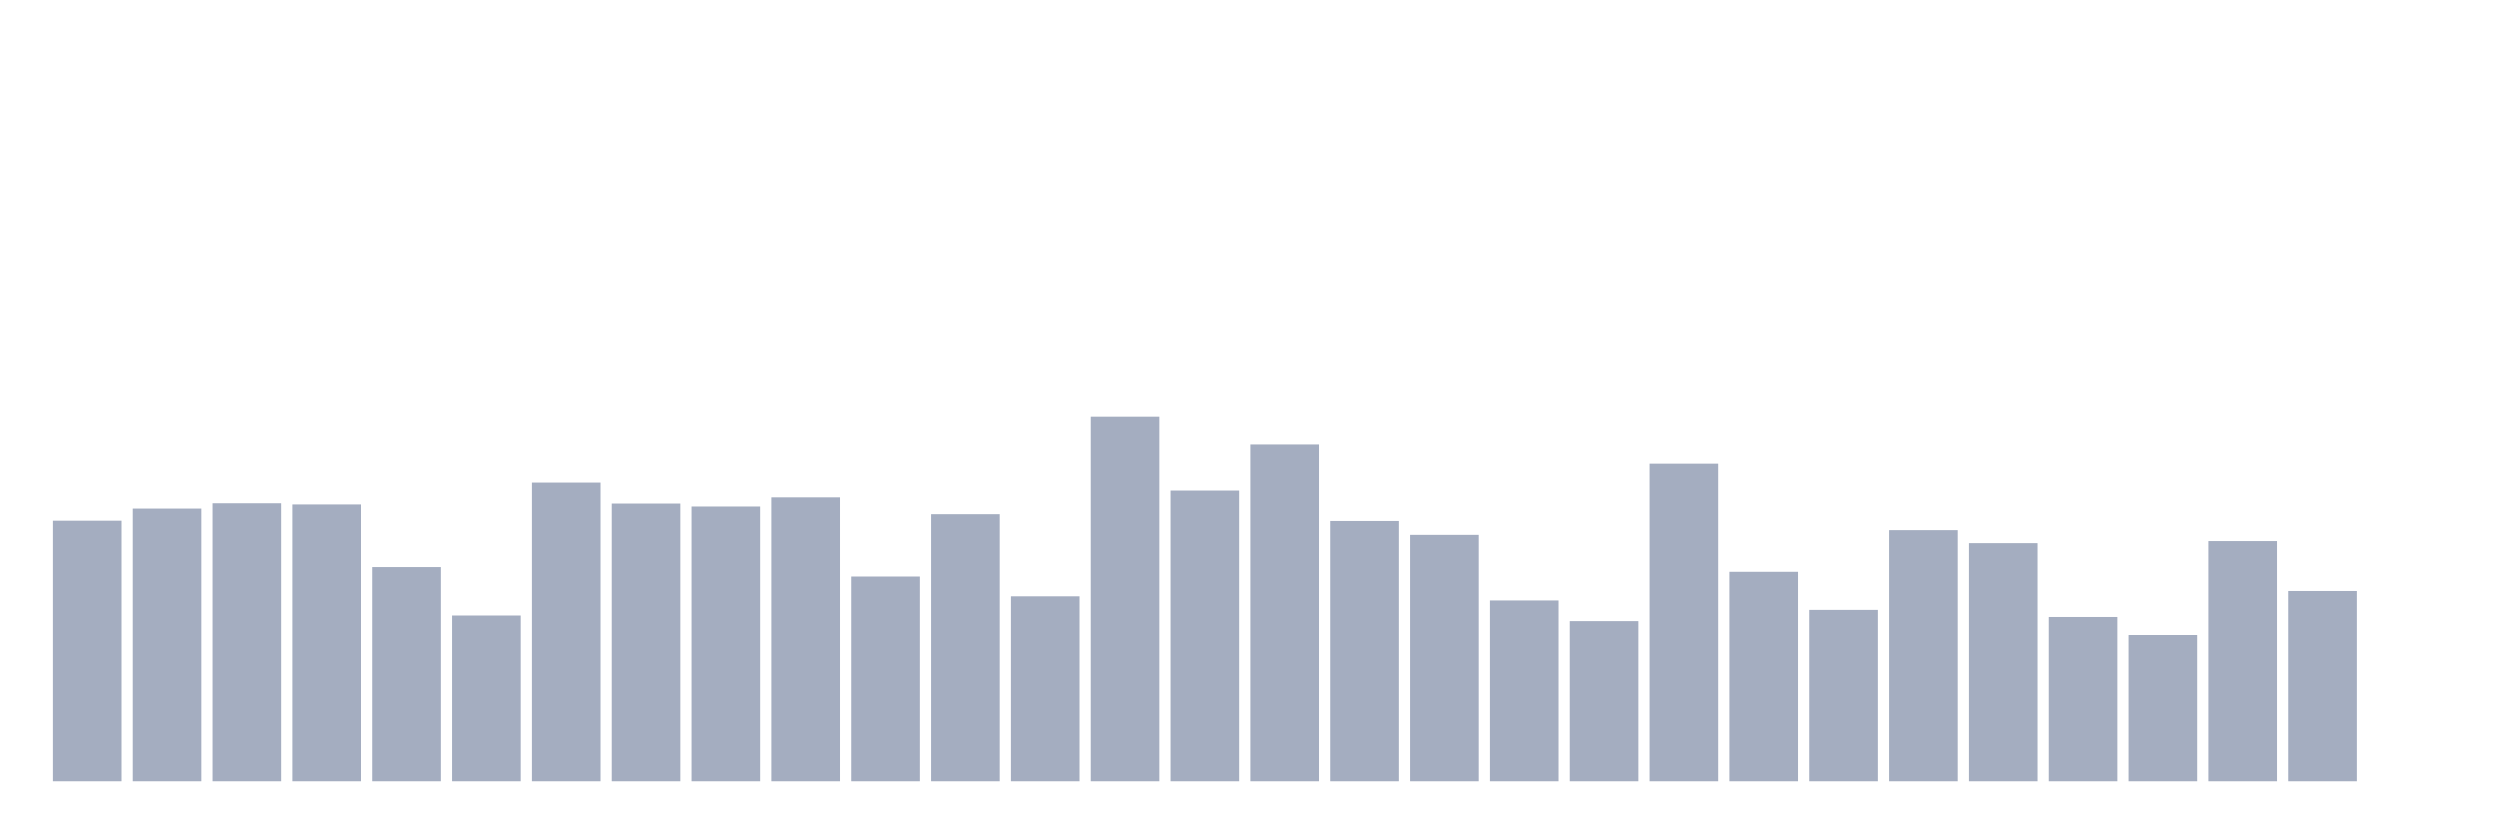
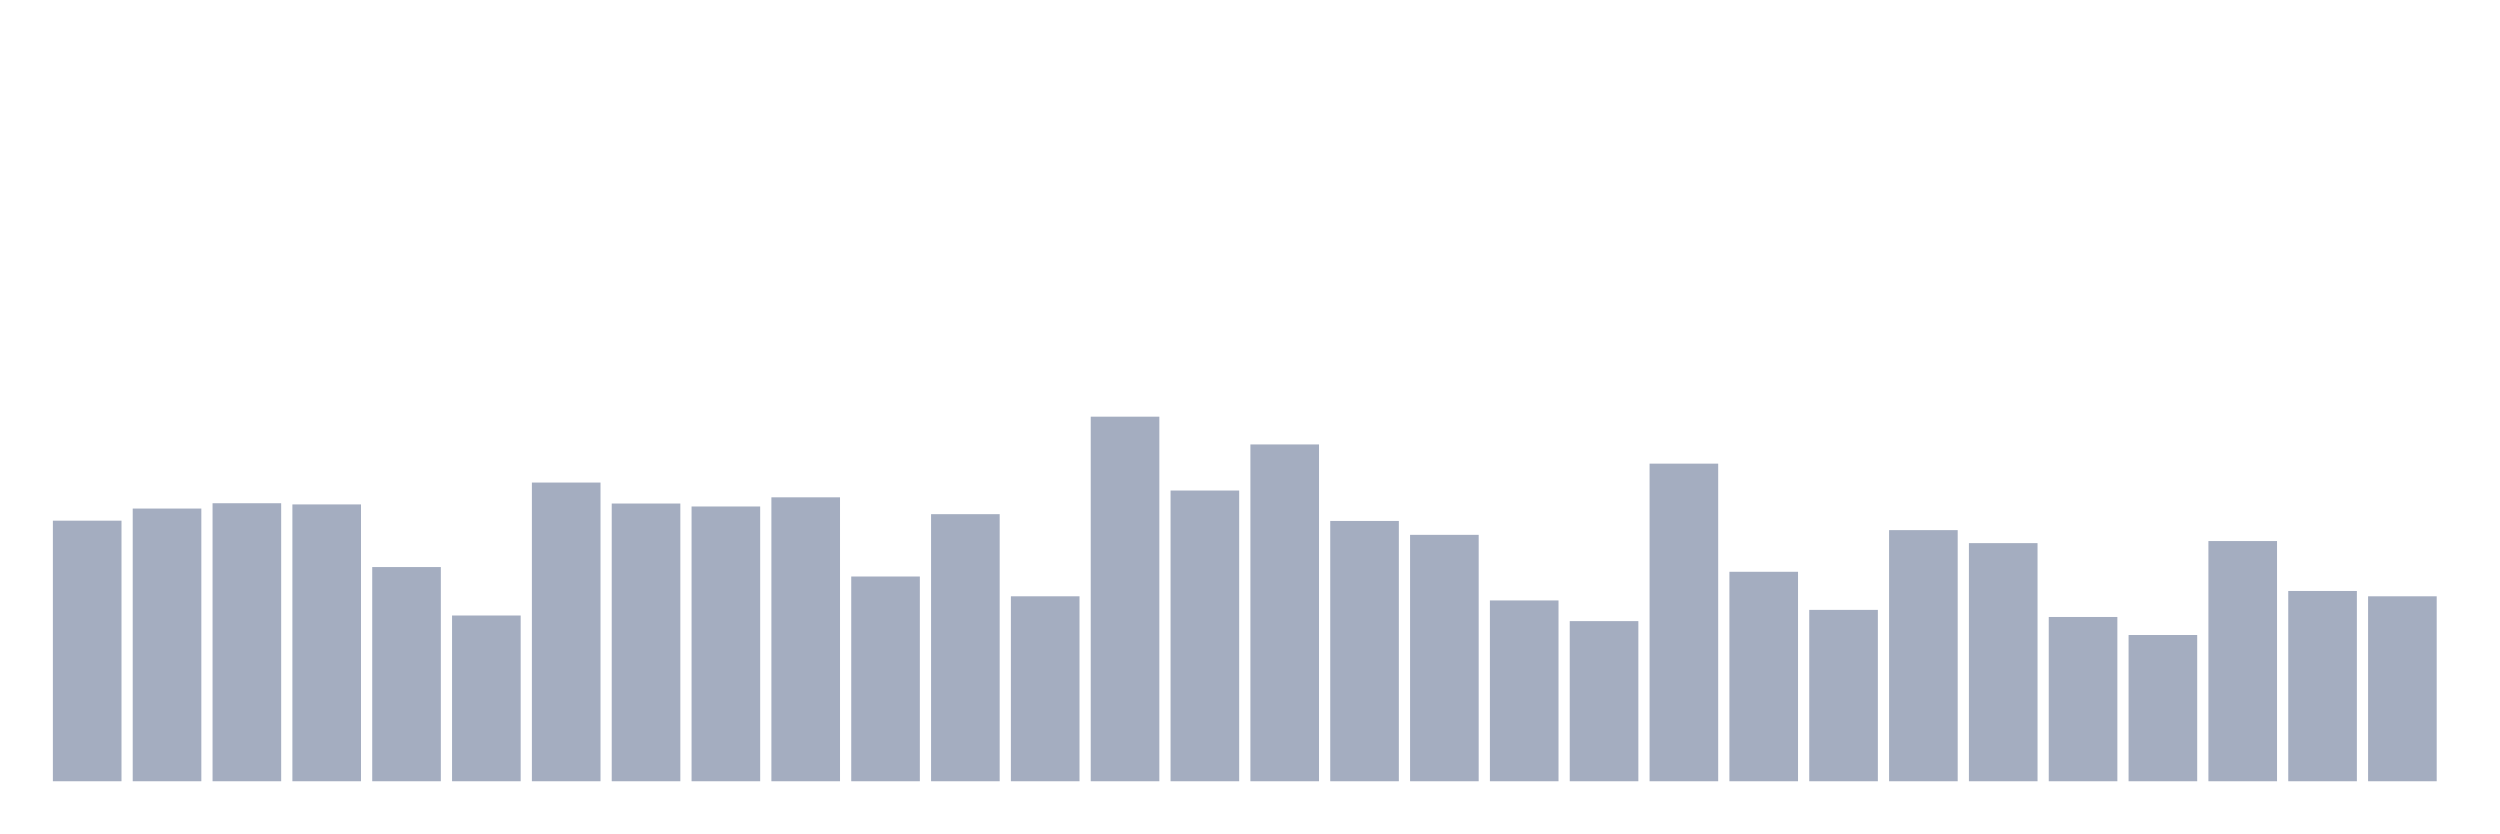
<svg xmlns="http://www.w3.org/2000/svg" viewBox="0 0 480 160">
  <g transform="translate(10,10)">
    <rect class="bar" x="0.153" width="13.175" y="89.968" height="50.032" fill="rgb(164,173,192)" />
    <rect class="bar" x="15.482" width="13.175" y="87.642" height="52.358" fill="rgb(164,173,192)" />
    <rect class="bar" x="30.81" width="13.175" y="86.621" height="53.379" fill="rgb(164,173,192)" />
    <rect class="bar" x="46.138" width="13.175" y="86.848" height="53.152" fill="rgb(164,173,192)" />
    <rect class="bar" x="61.466" width="13.175" y="98.874" height="41.126" fill="rgb(164,173,192)" />
    <rect class="bar" x="76.794" width="13.175" y="108.177" height="31.823" fill="rgb(164,173,192)" />
    <rect class="bar" x="92.123" width="13.175" y="82.65" height="57.35" fill="rgb(164,173,192)" />
    <rect class="bar" x="107.451" width="13.175" y="86.677" height="53.323" fill="rgb(164,173,192)" />
    <rect class="bar" x="122.779" width="13.175" y="87.245" height="52.755" fill="rgb(164,173,192)" />
    <rect class="bar" x="138.107" width="13.175" y="85.486" height="54.514" fill="rgb(164,173,192)" />
    <rect class="bar" x="153.436" width="13.175" y="100.689" height="39.311" fill="rgb(164,173,192)" />
    <rect class="bar" x="168.764" width="13.175" y="88.72" height="51.28" fill="rgb(164,173,192)" />
    <rect class="bar" x="184.092" width="13.175" y="104.489" height="35.511" fill="rgb(164,173,192)" />
    <rect class="bar" x="199.42" width="13.175" y="70" height="70" fill="rgb(164,173,192)" />
    <rect class="bar" x="214.748" width="13.175" y="84.182" height="55.818" fill="rgb(164,173,192)" />
    <rect class="bar" x="230.077" width="13.175" y="75.332" height="64.668" fill="rgb(164,173,192)" />
    <rect class="bar" x="245.405" width="13.175" y="90.024" height="49.976" fill="rgb(164,173,192)" />
    <rect class="bar" x="260.733" width="13.175" y="92.69" height="47.31" fill="rgb(164,173,192)" />
    <rect class="bar" x="276.061" width="13.175" y="105.284" height="34.716" fill="rgb(164,173,192)" />
    <rect class="bar" x="291.39" width="13.175" y="109.254" height="30.746" fill="rgb(164,173,192)" />
    <rect class="bar" x="306.718" width="13.175" y="79.019" height="60.981" fill="rgb(164,173,192)" />
    <rect class="bar" x="322.046" width="13.175" y="99.781" height="40.219" fill="rgb(164,173,192)" />
    <rect class="bar" x="337.374" width="13.175" y="107.099" height="32.901" fill="rgb(164,173,192)" />
    <rect class="bar" x="352.702" width="13.175" y="91.783" height="48.217" fill="rgb(164,173,192)" />
    <rect class="bar" x="368.031" width="13.175" y="94.279" height="45.721" fill="rgb(164,173,192)" />
    <rect class="bar" x="383.359" width="13.175" y="108.46" height="31.54" fill="rgb(164,173,192)" />
    <rect class="bar" x="398.687" width="13.175" y="111.921" height="28.079" fill="rgb(164,173,192)" />
    <rect class="bar" x="414.015" width="13.175" y="93.882" height="46.118" fill="rgb(164,173,192)" />
    <rect class="bar" x="429.344" width="13.175" y="103.468" height="36.532" fill="rgb(164,173,192)" />
-     <rect class="bar" x="444.672" width="13.175" y="140" height="0" fill="rgb(164,173,192)" />
+     <rect class="bar" x="444.672" width="13.175" y="104.489" height="35.511" fill="rgb(164,173,192)" />
  </g>
</svg>
